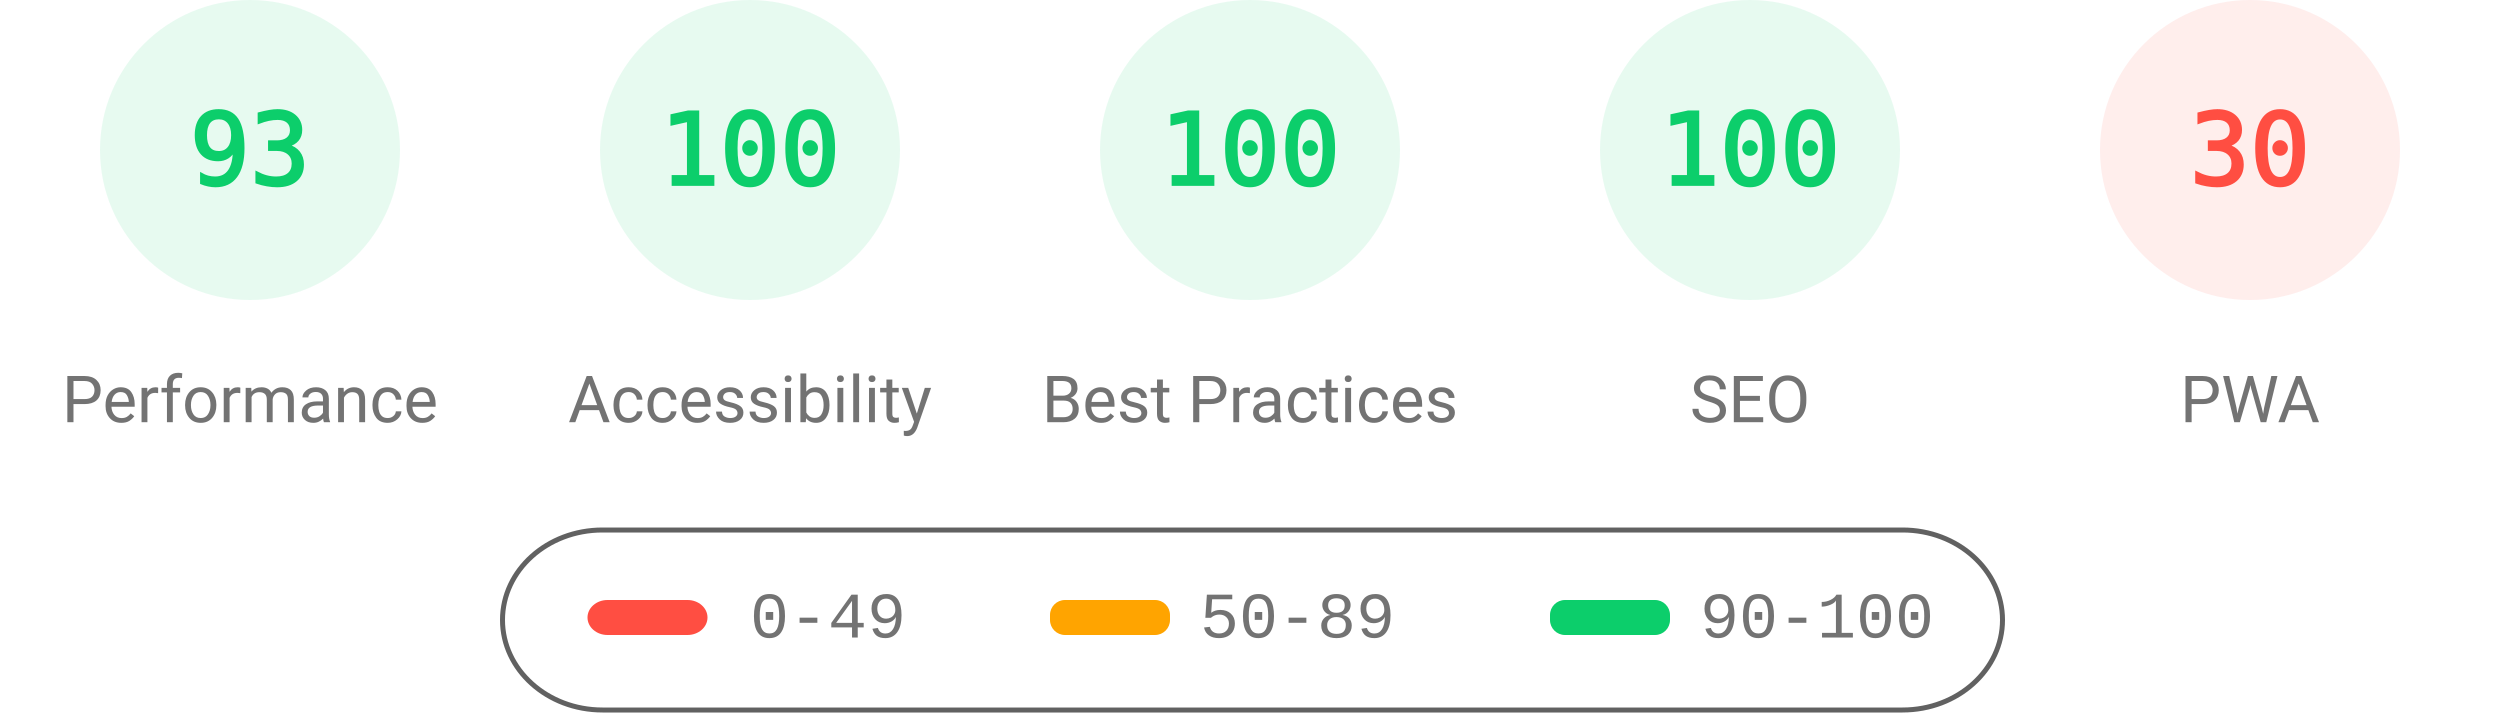
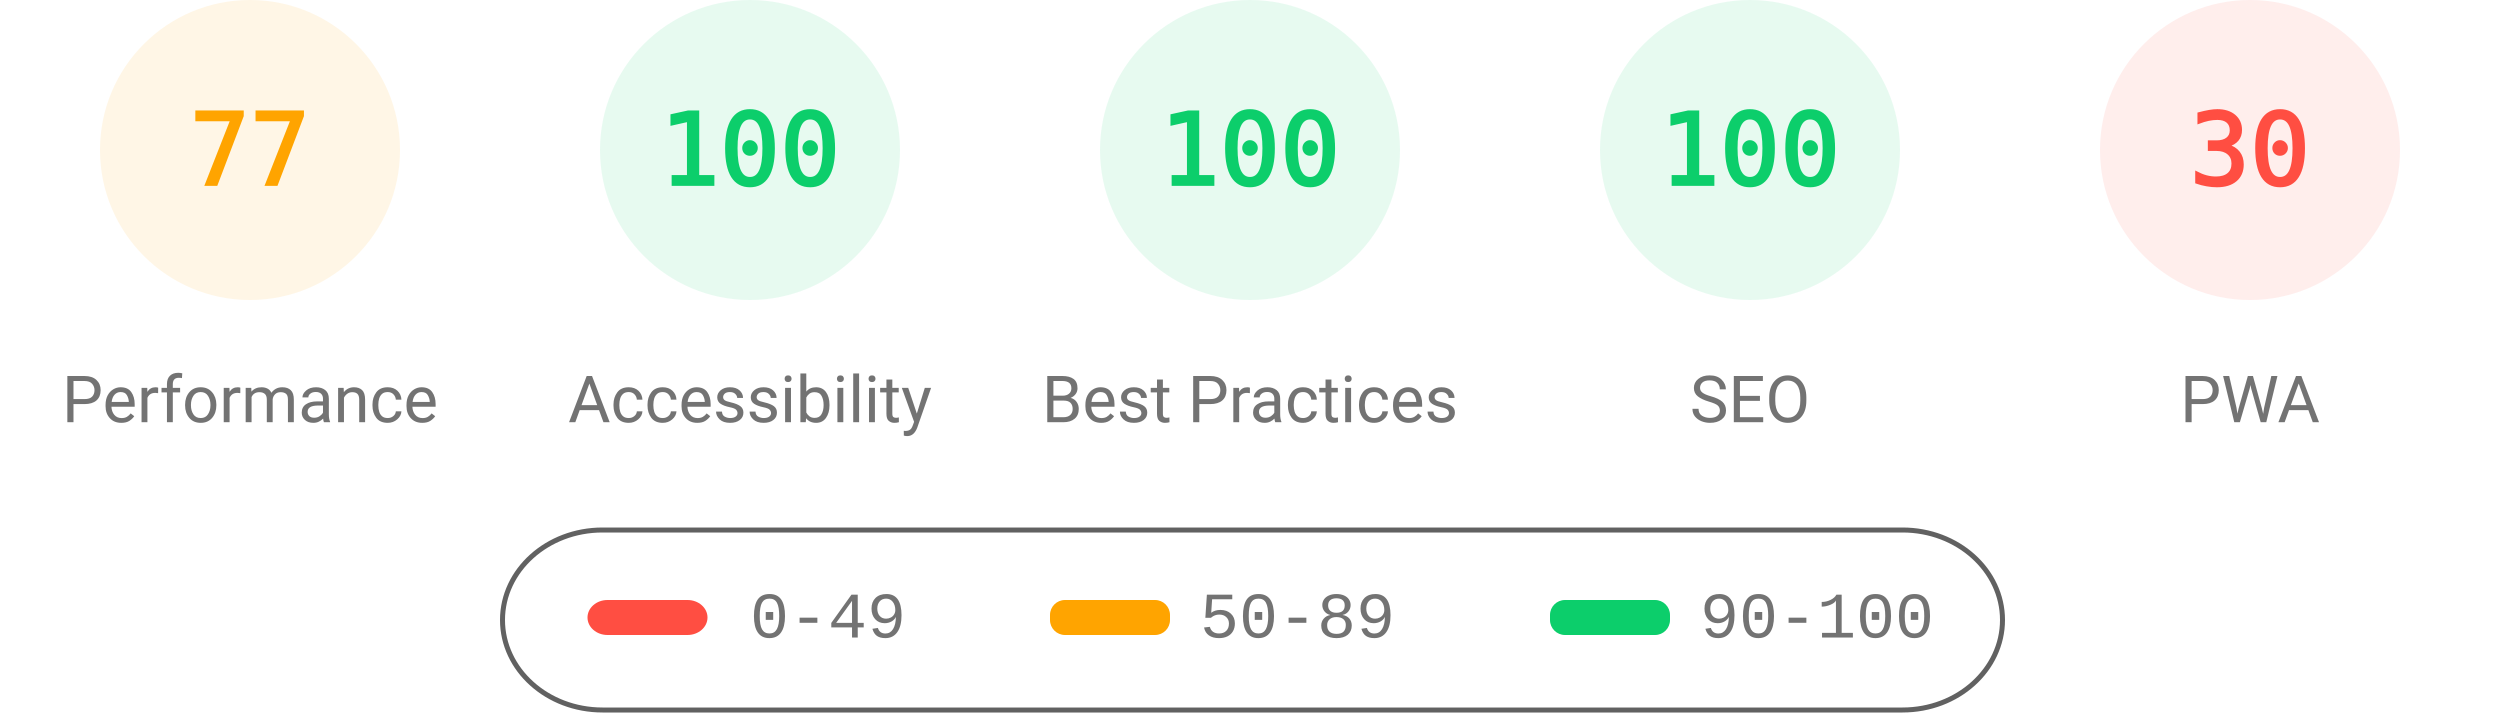
<svg xmlns="http://www.w3.org/2000/svg" fill="none" width="1000" height="285">
  <style>.gauge-base{opacity:.1}.gauge-arc{fill:none;animation-delay:250ms;stroke-linecap:round;transform:rotate(-90deg);transform-origin:100px 60px;animation:load-gauge 1s ease forwards}.guage-text{font-size:40px;font-family:monospace;text-align:center}.guage-red{color:#ff4e42;fill:#ff4e42;stroke:#ff4e42}.guage-orange{color:#ffa400;fill:#ffa400;stroke:#ffa400}.guage-green{color:#0cce6b;fill:#0cce6b;stroke:#0cce6b}.guage-undefined{color:#5c5c5c;fill:#5c5c5c;stroke:#5c5c5c}.guage-title{color:#737373;fill:#737373;stroke:none;font-size:26px;line-height:26px;font-family:Roboto,Halvetica,Arial,sans-serif}@keyframes load-gauge{from{stroke-dasharray:0 352.858}}</style>
-   <svg class="guage-div guage-perf guage-green" viewBox="0 0 200 200" width="200" height="200">
+   <svg class="guage-div guage-perf guage-orange" viewBox="0 0 200 200" width="200" height="200">
    <circle class="gauge-base" r="56" cx="100" cy="60" stroke-width="8" />
-     <circle class="gauge-arc guage-arc-1" r="56" cx="100" cy="60" stroke-width="8" style="stroke-dasharray:327.228,351.858" />
-     <text class="guage-text" x="100" y="60" alignment-baseline="central" dominant-baseline="central" text-anchor="middle">93</text>
+     <circle class="gauge-arc guage-arc-1" r="56" cx="100" cy="60" stroke-width="8" style="stroke-dasharray:270.931,351.858" />
+     <text class="guage-text" x="100" y="60" alignment-baseline="central" dominant-baseline="central" text-anchor="middle">77</text>
    <text class="guage-title" x="100" y="160" alignment-baseline="central" dominant-baseline="central" text-anchor="middle">Performance</text>
  </svg>
  <svg class="guage-div guage-acc guage-green" viewBox="0 0 200 200" width="200" height="200" x="200">
    <circle class="gauge-base" r="56" cx="100" cy="60" stroke-width="8" />
    <circle class="gauge-arc guage-arc-2" r="56" cx="100" cy="60" stroke-width="8" style="stroke-dasharray:351.858,351.858" />
    <text class="guage-text" x="100" y="60" alignment-baseline="central" dominant-baseline="central" text-anchor="middle">100</text>
    <text class="guage-title" x="100" y="160" alignment-baseline="central" dominant-baseline="central" text-anchor="middle">Accessibility</text>
  </svg>
  <svg class="guage-div guage-best guage-green" viewBox="0 0 200 200" width="200" height="200" x="400">
    <circle class="gauge-base" r="56" cx="100" cy="60" stroke-width="8" />
    <circle class="gauge-arc guage-arc-3" r="56" cx="100" cy="60" stroke-width="8" style="stroke-dasharray:351.858,351.858" />
    <text class="guage-text" x="100" y="60" alignment-baseline="central" dominant-baseline="central" text-anchor="middle">100</text>
    <text class="guage-title" x="100" y="160" alignment-baseline="central" dominant-baseline="central" text-anchor="middle">Best Practices</text>
  </svg>
  <svg class="guage-div guage-seo guage-green" viewBox="0 0 200 200" width="200" height="200" x="600">
    <circle class="gauge-base" r="56" cx="100" cy="60" stroke-width="8" />
    <circle class="gauge-arc guage-arc-4" r="56" cx="100" cy="60" stroke-width="8" style="stroke-dasharray:351.858,351.858" />
    <text class="guage-text" x="100" y="60" alignment-baseline="central" dominant-baseline="central" text-anchor="middle">100</text>
    <text class="guage-title" x="100" y="160" alignment-baseline="central" dominant-baseline="central" text-anchor="middle">SEO</text>
  </svg>
  <svg class="guage-div guage-pwa guage-red" viewBox="0 0 200 200" width="200" height="200" x="800">
    <circle class="gauge-base" r="56" cx="100" cy="60" stroke-width="8" />
    <circle class="gauge-arc guage-arc-4" r="56" cx="100" cy="60" stroke-width="8" style="stroke-dasharray:105.557,351.858" />
    <text class="guage-text" x="100" y="60" alignment-baseline="central" dominant-baseline="central" text-anchor="middle">30</text>
    <text class="guage-title" x="100" y="160" alignment-baseline="central" dominant-baseline="central" text-anchor="middle">PWA</text>
  </svg>
  <svg width="604" height="76" x="200" y="210">
    <path fill="none" id="canvas_background" d="M-1-1h604v80H-1z" />
    <rect fill-opacity="0" stroke="#616161" stroke-width="2" rx="40" id="svg_2" height="72" width="600" y="2" x="1" fill="#000" />
    <rect stroke="#000" rx="8" id="svg_3" height="14" width="48" y="30" x="35" stroke-opacity="null" stroke-width="0" fill="#ff4e42" />
    <rect stroke="#000" rx="6" id="svg_4" height="14" width="48" y="30" x="220" stroke-opacity="null" stroke-width="0" fill="#ffa400" />
    <rect stroke="#000" rx="6" id="svg_5" height="14" width="48" y="30" x="420" stroke-opacity="null" stroke-width="0" fill="#0cce6b" />
    <text xml:space="preserve" text-anchor="start" font-family="'Courier New', Courier, monospace" font-size="26" id="svg_6" y="45" x="100" stroke-opacity="null" stroke-width="0" stroke="#000" fill="#737373">0-49</text>
    <text xml:space="preserve" text-anchor="start" font-family="'Courier New', Courier, monospace" font-size="26" id="svg_7" y="45" x="280" stroke-opacity="null" stroke-width="0" stroke="#000" fill="#737373">50-89</text>
    <text xml:space="preserve" text-anchor="start" font-family="'Courier New', Courier, monospace" font-size="26" id="svg_8" y="45" x="480" stroke-opacity="null" stroke-width="0" stroke="#000" fill="#737373">90-100</text>
  </svg>
</svg>
